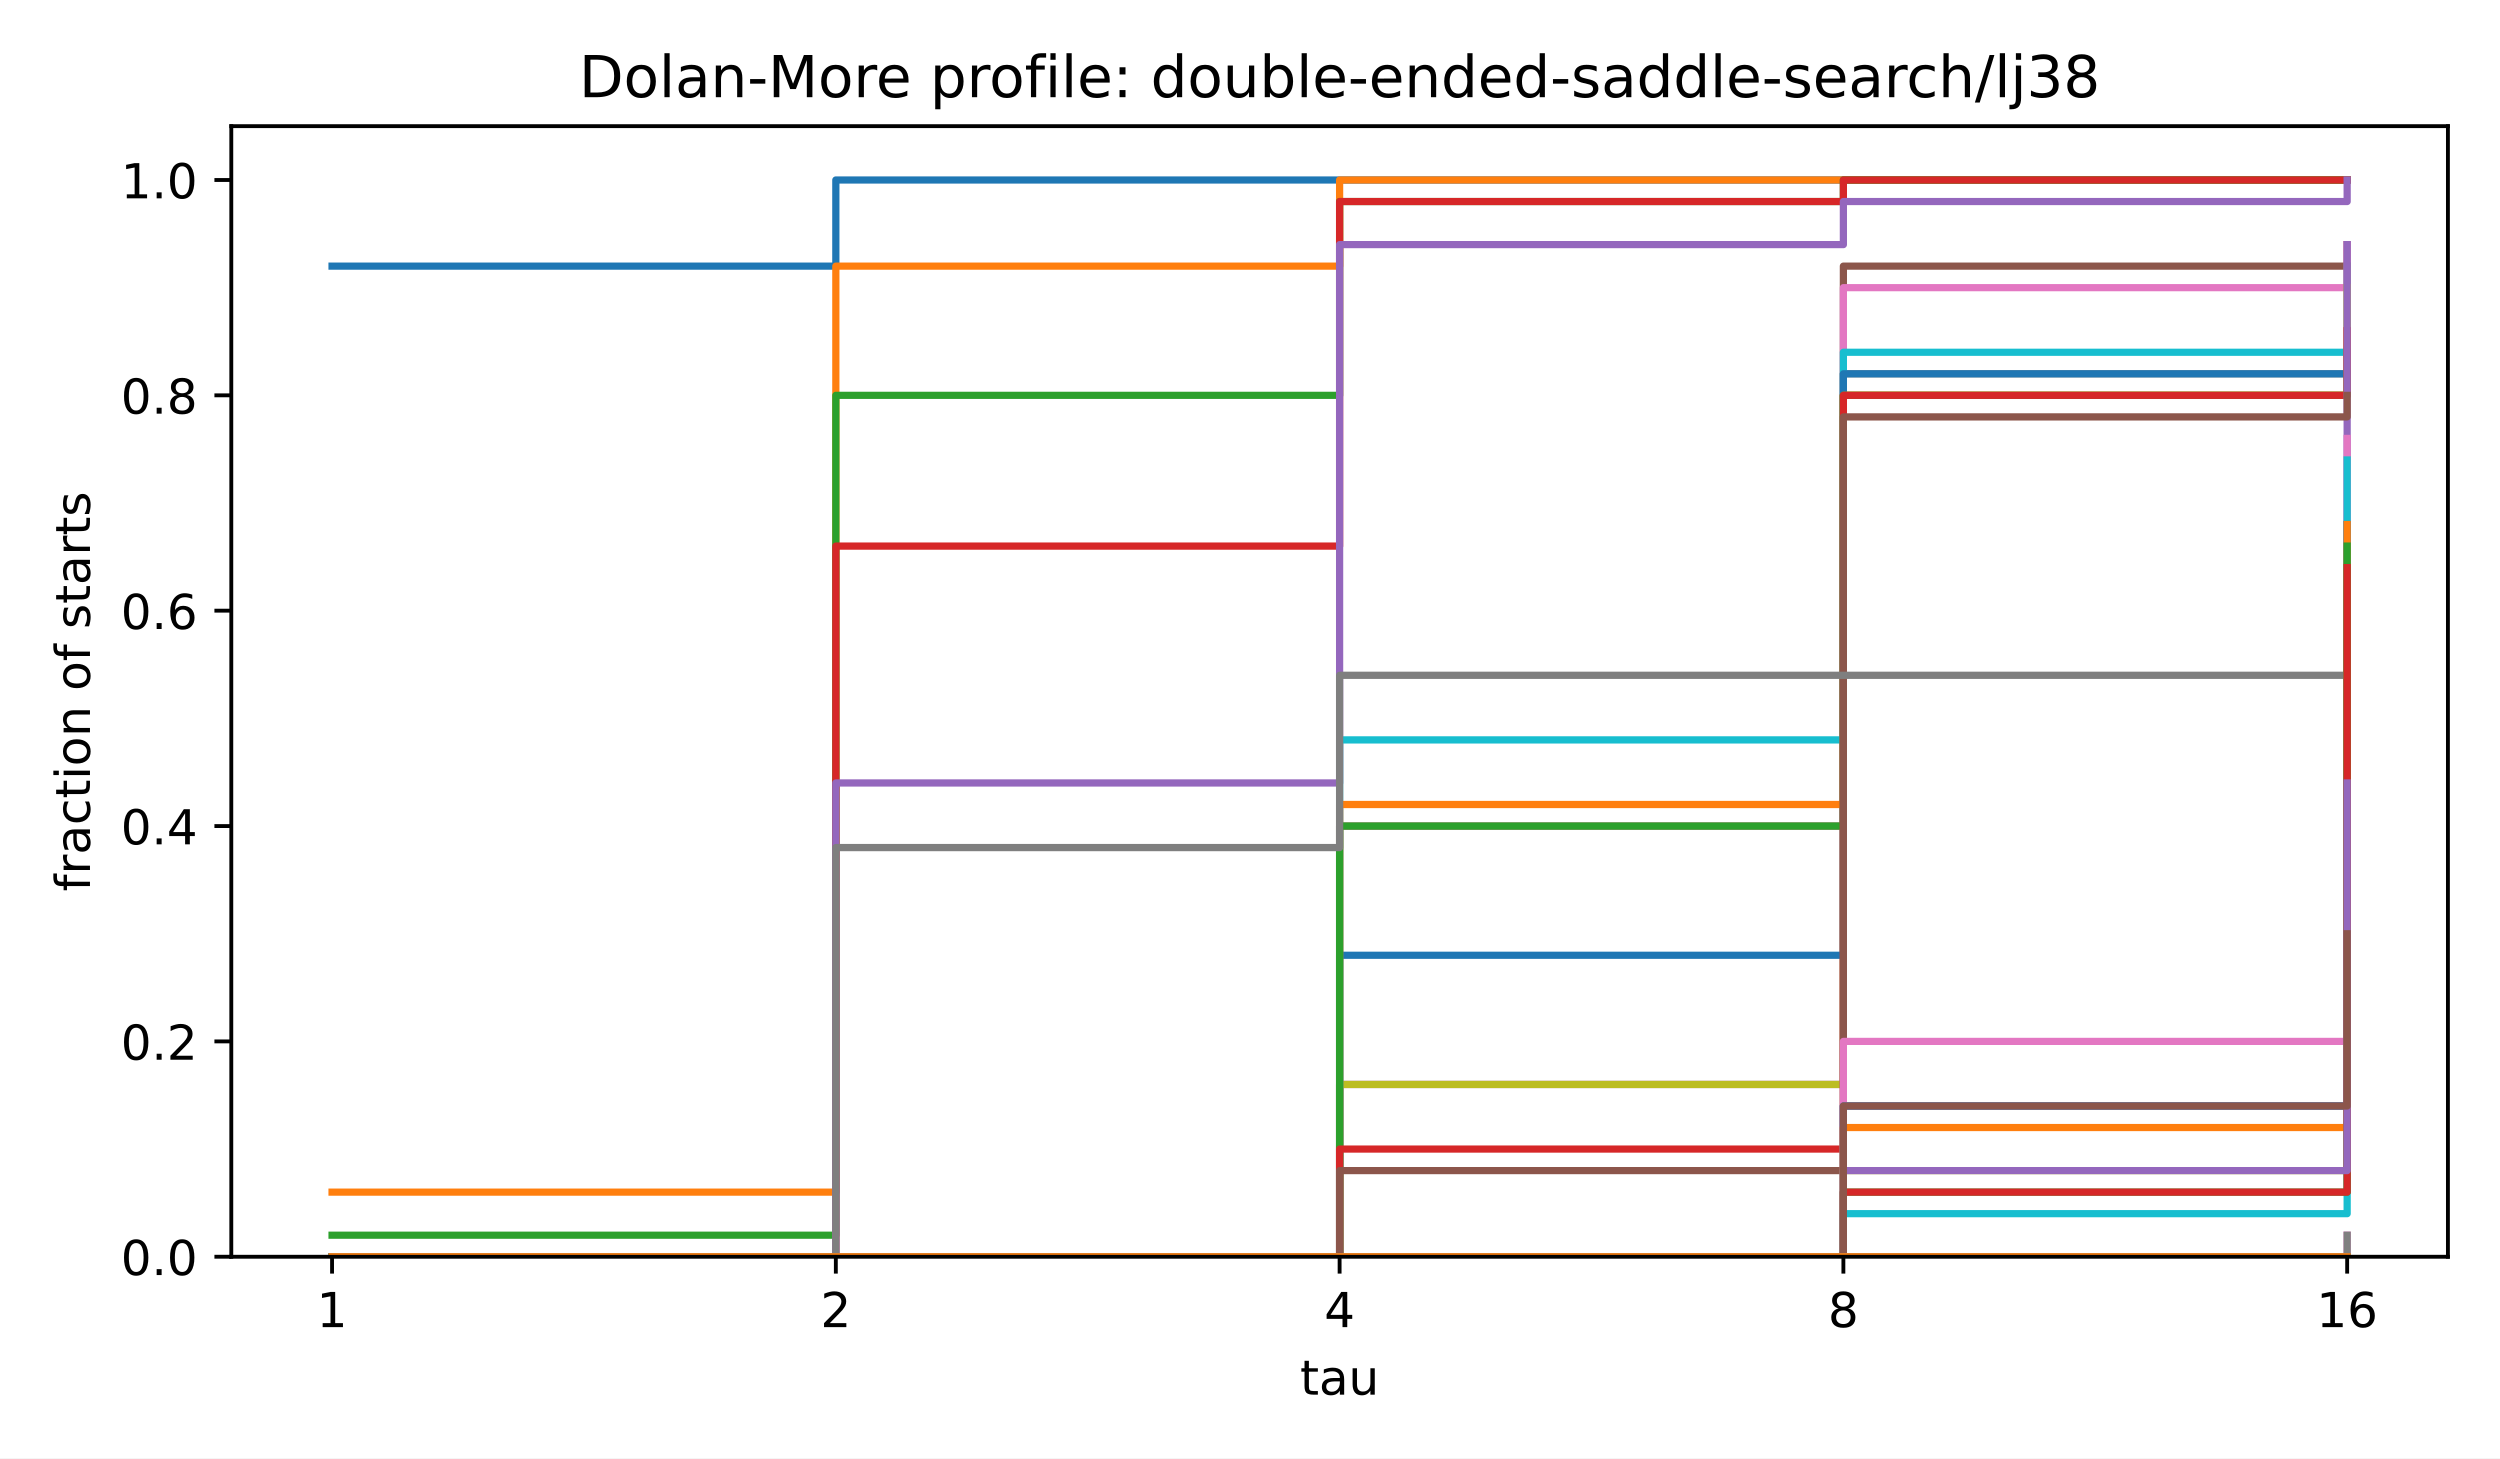
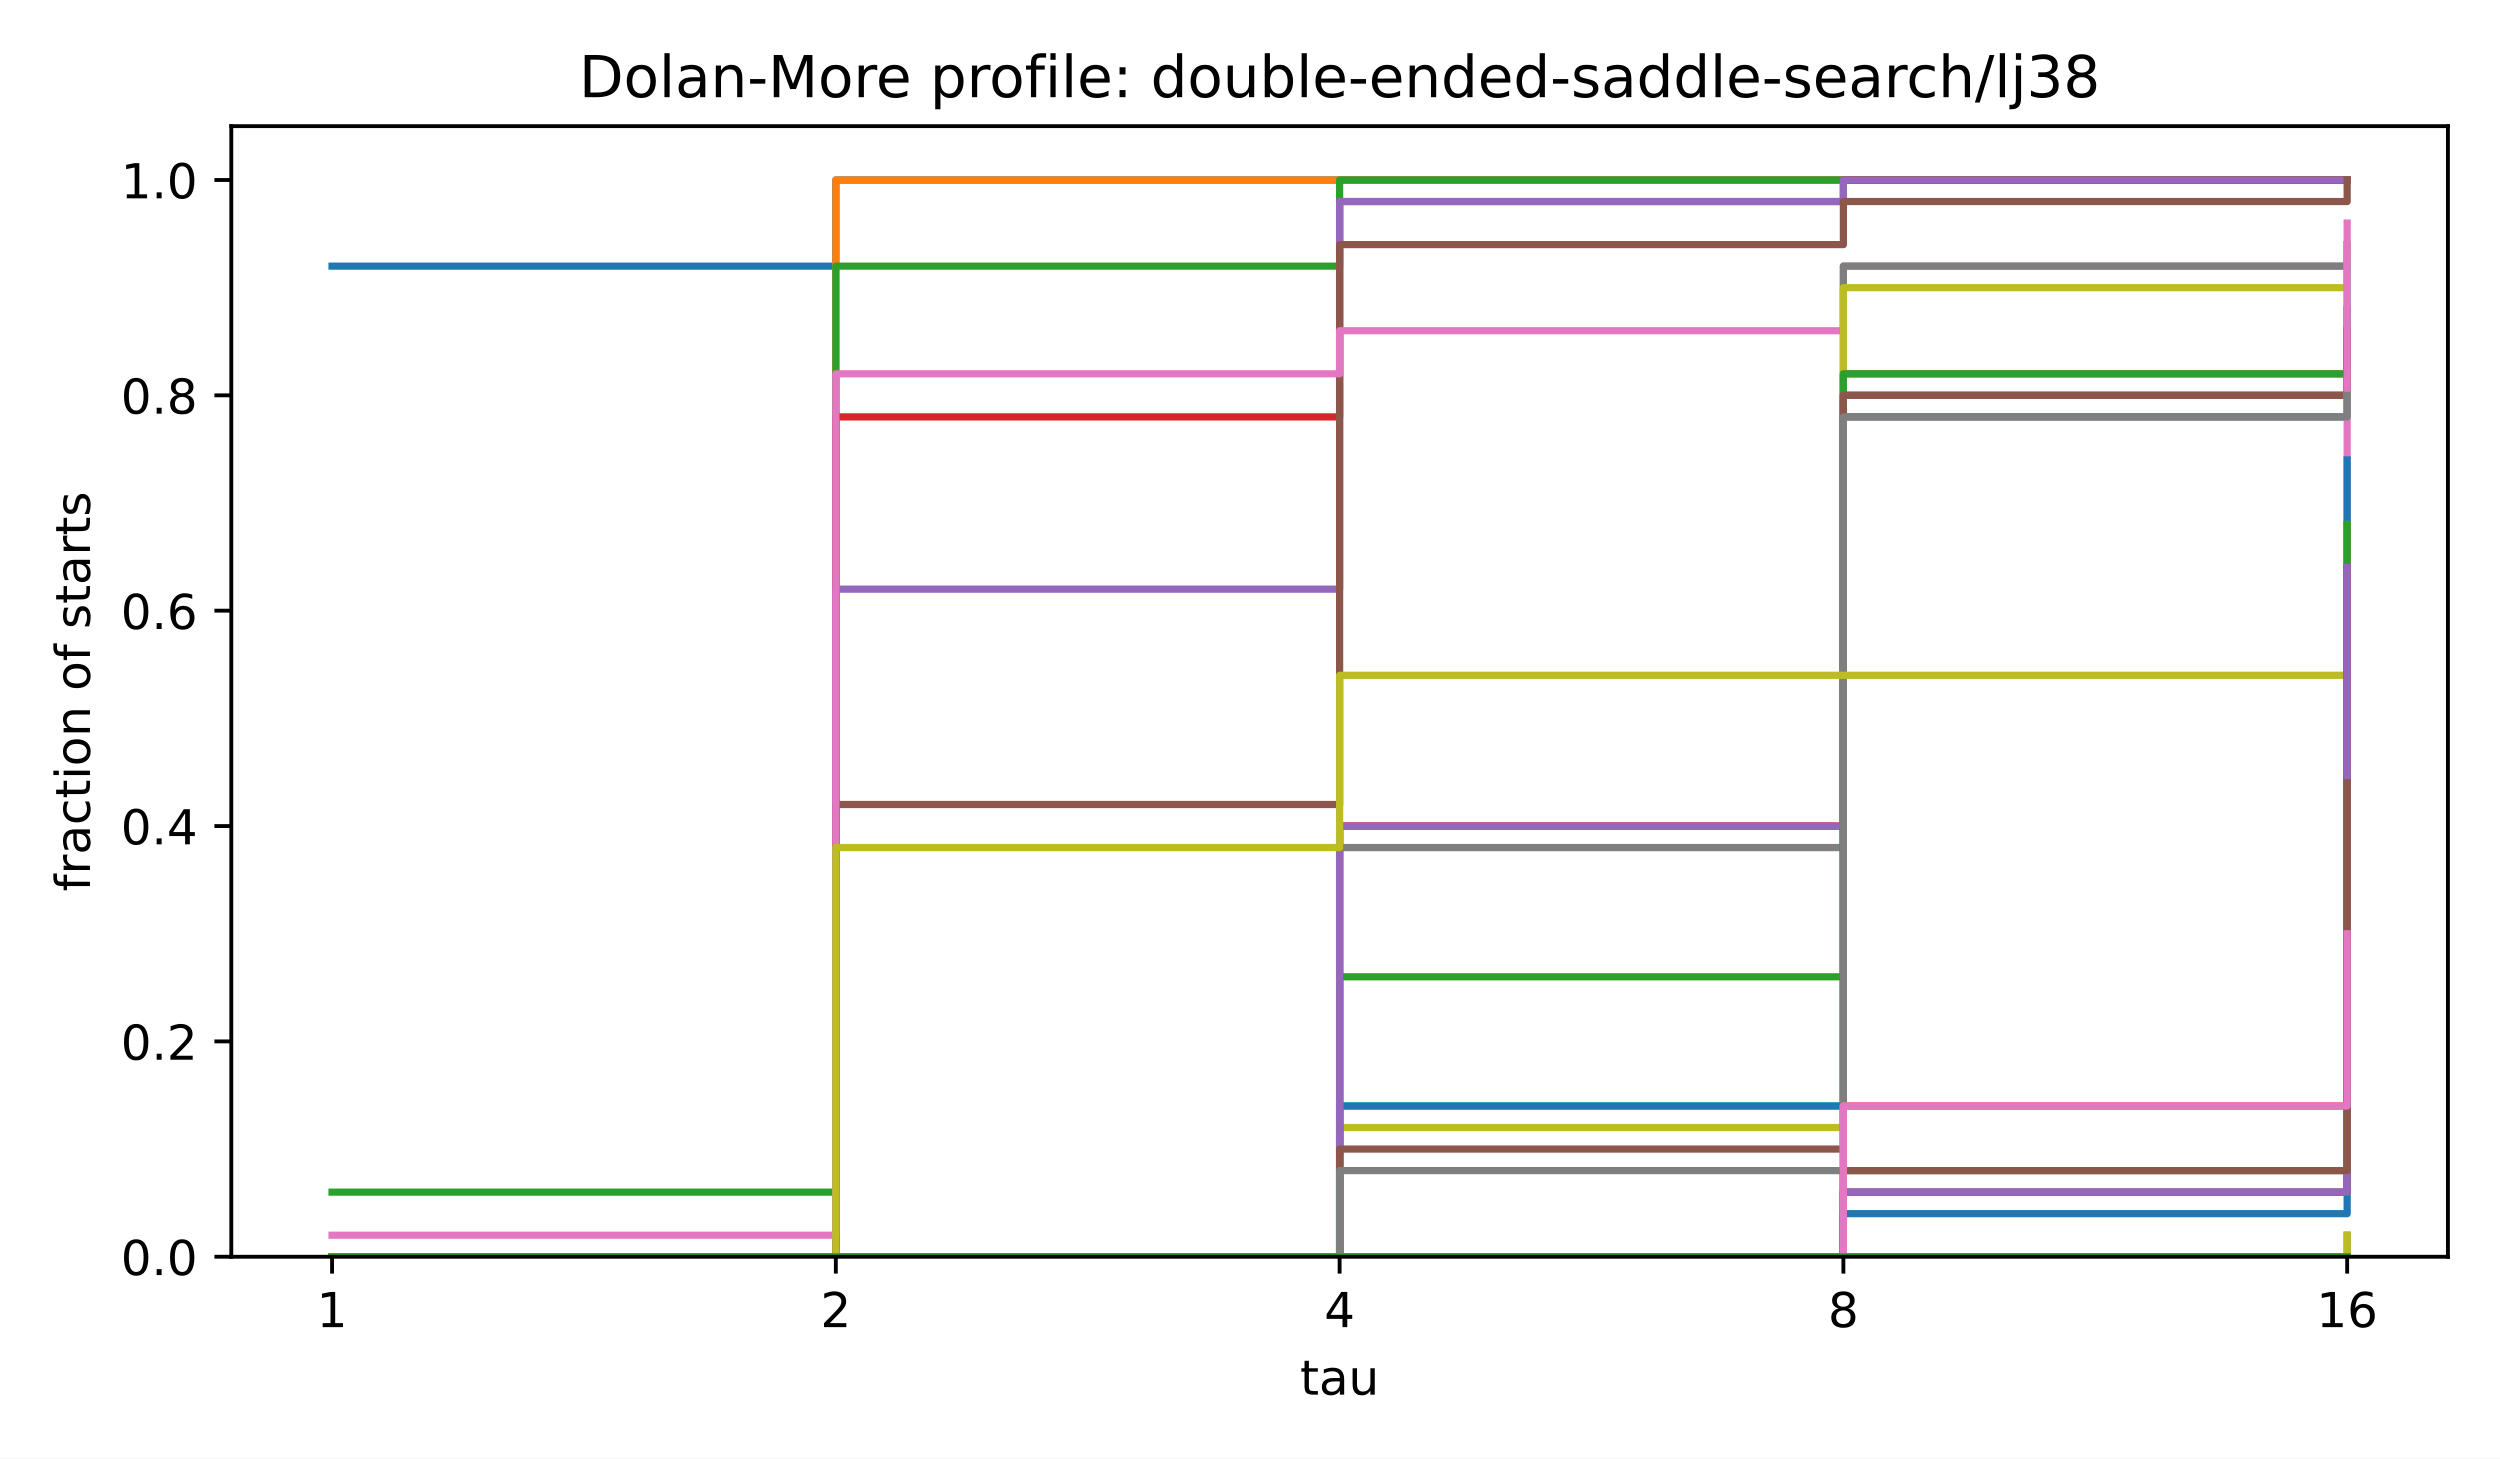
<svg xmlns="http://www.w3.org/2000/svg" xmlns:xlink="http://www.w3.org/1999/xlink" width="518.4pt" height="302.4pt" viewBox="0 0 518.4 302.4" version="1.1">
  <defs>
    <style type="text/css">*{stroke-linejoin: round; stroke-linecap: butt}</style>
  </defs>
  <g id="figure_1">
    <g id="patch_1">
      <path d="M 0 302.4  L 518.4 302.4  L 518.4 0  L 0 0  z " style="fill: #ffffff" />
    </g>
    <g id="axes_1">
      <g id="patch_2">
        <path d="M 47.962 260.6  L 507.6 260.6  L 507.6 26.16  L 47.962 26.16  z " style="fill: #ffffff" />
      </g>
      <g id="matplotlib.axis_1">
        <g id="xtick_1">
          <g id="line2d_1">
            <defs>
              <path id="m8ea4d47d77" d="M 0 0  L 0 3.5  " style="stroke: #000000; stroke-width: 0.8" />
            </defs>
            <g>
              <use xlink:href="#m8ea4d47d77" x="68.855" y="260.6" style="stroke: #000000; stroke-width: 0.8" />
            </g>
          </g>
          <g id="text_1">
            <text style="font-size: 10px; font-family: 'DejaVu Sans', 'Bitstream Vera Sans', 'Computer Modern Sans Serif', 'Lucida Grande', 'Verdana', 'Geneva', 'Lucid', 'Arial', 'Helvetica', 'Avant Garde', sans-serif; text-anchor: middle" x="68.855" y="275.198" transform="rotate(-0 68.85496 275.1977)">1</text>
          </g>
        </g>
        <g id="xtick_2">
          <g id="line2d_2">
            <g>
              <use xlink:href="#m8ea4d47d77" x="173.318" y="260.6" style="stroke: #000000; stroke-width: 0.8" />
            </g>
          </g>
          <g id="text_2">
            <text style="font-size: 10px; font-family: 'DejaVu Sans', 'Bitstream Vera Sans', 'Computer Modern Sans Serif', 'Lucida Grande', 'Verdana', 'Geneva', 'Lucid', 'Arial', 'Helvetica', 'Avant Garde', sans-serif; text-anchor: middle" x="173.318" y="275.198" transform="rotate(-0 173.3181 275.1977)">2</text>
          </g>
        </g>
        <g id="xtick_3">
          <g id="line2d_3">
            <g>
              <use xlink:href="#m8ea4d47d77" x="277.781" y="260.6" style="stroke: #000000; stroke-width: 0.8" />
            </g>
          </g>
          <g id="text_3">
            <text style="font-size: 10px; font-family: 'DejaVu Sans', 'Bitstream Vera Sans', 'Computer Modern Sans Serif', 'Lucida Grande', 'Verdana', 'Geneva', 'Lucid', 'Arial', 'Helvetica', 'Avant Garde', sans-serif; text-anchor: middle" x="277.781" y="275.198" transform="rotate(-0 277.7812 275.1977)">4</text>
          </g>
        </g>
        <g id="xtick_4">
          <g id="line2d_4">
            <g>
              <use xlink:href="#m8ea4d47d77" x="382.244" y="260.6" style="stroke: #000000; stroke-width: 0.8" />
            </g>
          </g>
          <g id="text_4">
            <text style="font-size: 10px; font-family: 'DejaVu Sans', 'Bitstream Vera Sans', 'Computer Modern Sans Serif', 'Lucida Grande', 'Verdana', 'Geneva', 'Lucid', 'Arial', 'Helvetica', 'Avant Garde', sans-serif; text-anchor: middle" x="382.244" y="275.198" transform="rotate(-0 382.2443 275.1977)">8</text>
          </g>
        </g>
        <g id="xtick_5">
          <g id="line2d_5">
            <g>
              <use xlink:href="#m8ea4d47d77" x="486.707" y="260.6" style="stroke: #000000; stroke-width: 0.8" />
            </g>
          </g>
          <g id="text_5">
            <text style="font-size: 10px; font-family: 'DejaVu Sans', 'Bitstream Vera Sans', 'Computer Modern Sans Serif', 'Lucida Grande', 'Verdana', 'Geneva', 'Lucid', 'Arial', 'Helvetica', 'Avant Garde', sans-serif; text-anchor: middle" x="486.707" y="275.198" transform="rotate(-0 486.7074 275.1977)">16</text>
          </g>
        </g>
        <g id="text_6">
          <text style="font-size: 10px; font-family: 'DejaVu Sans', 'Bitstream Vera Sans', 'Computer Modern Sans Serif', 'Lucida Grande', 'Verdana', 'Geneva', 'Lucid', 'Arial', 'Helvetica', 'Avant Garde', sans-serif; text-anchor: middle" x="277.781" y="289.198" transform="rotate(-0 277.7812 289.1977)">tau</text>
        </g>
      </g>
      <g id="matplotlib.axis_2">
        <g id="ytick_1">
          <g id="line2d_6">
            <defs>
              <path id="md659df78fa" d="M 0 0  L -3.5 0  " style="stroke: #000000; stroke-width: 0.8" />
            </defs>
            <g>
              <use xlink:href="#md659df78fa" x="47.962" y="260.6" style="stroke: #000000; stroke-width: 0.8" />
            </g>
          </g>
          <g id="text_7">
            <text style="font-size: 10px; font-family: 'DejaVu Sans', 'Bitstream Vera Sans', 'Computer Modern Sans Serif', 'Lucida Grande', 'Verdana', 'Geneva', 'Lucid', 'Arial', 'Helvetica', 'Avant Garde', sans-serif; text-anchor: end" x="40.962" y="264.399" transform="rotate(-0 40.96234 264.3988)">0.0</text>
          </g>
        </g>
        <g id="ytick_2">
          <g id="line2d_7">
            <g>
              <use xlink:href="#md659df78fa" x="47.962" y="215.945" style="stroke: #000000; stroke-width: 0.8" />
            </g>
          </g>
          <g id="text_8">
            <text style="font-size: 10px; font-family: 'DejaVu Sans', 'Bitstream Vera Sans', 'Computer Modern Sans Serif', 'Lucida Grande', 'Verdana', 'Geneva', 'Lucid', 'Arial', 'Helvetica', 'Avant Garde', sans-serif; text-anchor: end" x="40.962" y="219.744" transform="rotate(-0 40.96234 219.7436)">0.2</text>
          </g>
        </g>
        <g id="ytick_3">
          <g id="line2d_8">
            <g>
              <use xlink:href="#md659df78fa" x="47.962" y="171.29" style="stroke: #000000; stroke-width: 0.8" />
            </g>
          </g>
          <g id="text_9">
            <text style="font-size: 10px; font-family: 'DejaVu Sans', 'Bitstream Vera Sans', 'Computer Modern Sans Serif', 'Lucida Grande', 'Verdana', 'Geneva', 'Lucid', 'Arial', 'Helvetica', 'Avant Garde', sans-serif; text-anchor: end" x="40.962" y="175.088" transform="rotate(-0 40.96234 175.0884)">0.4</text>
          </g>
        </g>
        <g id="ytick_4">
          <g id="line2d_9">
            <g>
              <use xlink:href="#md659df78fa" x="47.962" y="126.634" style="stroke: #000000; stroke-width: 0.8" />
            </g>
          </g>
          <g id="text_10">
            <text style="font-size: 10px; font-family: 'DejaVu Sans', 'Bitstream Vera Sans', 'Computer Modern Sans Serif', 'Lucida Grande', 'Verdana', 'Geneva', 'Lucid', 'Arial', 'Helvetica', 'Avant Garde', sans-serif; text-anchor: end" x="40.962" y="130.433" transform="rotate(-0 40.96234 130.4331)">0.6</text>
          </g>
        </g>
        <g id="ytick_5">
          <g id="line2d_10">
            <g>
              <use xlink:href="#md659df78fa" x="47.962" y="81.979" style="stroke: #000000; stroke-width: 0.8" />
            </g>
          </g>
          <g id="text_11">
            <text style="font-size: 10px; font-family: 'DejaVu Sans', 'Bitstream Vera Sans', 'Computer Modern Sans Serif', 'Lucida Grande', 'Verdana', 'Geneva', 'Lucid', 'Arial', 'Helvetica', 'Avant Garde', sans-serif; text-anchor: end" x="40.962" y="85.778" transform="rotate(-0 40.96234 85.77788)">0.8</text>
          </g>
        </g>
        <g id="ytick_6">
          <g id="line2d_11">
            <g>
              <use xlink:href="#md659df78fa" x="47.962" y="37.324" style="stroke: #000000; stroke-width: 0.8" />
            </g>
          </g>
          <g id="text_12">
            <text style="font-size: 10px; font-family: 'DejaVu Sans', 'Bitstream Vera Sans', 'Computer Modern Sans Serif', 'Lucida Grande', 'Verdana', 'Geneva', 'Lucid', 'Arial', 'Helvetica', 'Avant Garde', sans-serif; text-anchor: end" x="40.962" y="41.123" transform="rotate(-0 40.96234 41.12264)">1.0</text>
          </g>
        </g>
        <g id="text_13">
          <text style="font-size: 10px; font-family: 'DejaVu Sans', 'Bitstream Vera Sans', 'Computer Modern Sans Serif', 'Lucida Grande', 'Verdana', 'Geneva', 'Lucid', 'Arial', 'Helvetica', 'Avant Garde', sans-serif; text-anchor: middle" x="18.657" y="143.38" transform="rotate(-90 18.65687 143.38)">fraction of starts</text>
        </g>
      </g>
      <g id="line2d_12">
        <path d="M 68.855 55.186  L 173.318 55.186  L 173.318 37.324  L 277.781 37.324  L 277.781 37.324  L 382.244 37.324  L 382.244 37.324  L 486.707 37.324  L 486.707 37.324  " clip-path="url(#p4e380cea4b)" style="fill: none; stroke: #1f77b4; stroke-width: 1.5; stroke-linecap: square" />
      </g>
      <g id="line2d_13">
-         <path d="M 68.855 247.203  L 173.318 247.203  L 173.318 55.186  L 277.781 55.186  L 277.781 37.324  L 382.244 37.324  L 382.244 37.324  L 486.707 37.324  L 486.707 37.324  " clip-path="url(#p4e380cea4b)" style="fill: none; stroke: #ff7f0e; stroke-width: 1.5; stroke-linecap: square" />
+         <path d="M 68.855 260.6  L 173.318 260.6  L 173.318 37.324  L 277.781 37.324  L 277.781 37.324  L 382.244 37.324  L 382.244 37.324  L 486.707 37.324  L 486.707 37.324  " clip-path="url(#p4e380cea4b)" style="fill: none; stroke: #ff7f0e; stroke-width: 1.5; stroke-linecap: square" />
      </g>
      <g id="line2d_14">
-         <path d="M 68.855 256.134  L 173.318 256.134  L 173.318 81.979  L 277.781 81.979  L 277.781 41.789  L 382.244 41.789  L 382.244 37.324  L 486.707 37.324  L 486.707 37.324  " clip-path="url(#p4e380cea4b)" style="fill: none; stroke: #2ca02c; stroke-width: 1.5; stroke-linecap: square" />
+         <path d="M 68.855 247.203  L 173.318 247.203  L 173.318 55.186  L 277.781 55.186  L 277.781 37.324  L 382.244 37.324  L 382.244 37.324  L 486.707 37.324  L 486.707 37.324  " clip-path="url(#p4e380cea4b)" style="fill: none; stroke: #2ca02c; stroke-width: 1.5; stroke-linecap: square" />
      </g>
      <g id="line2d_15">
-         <path d="M 68.855 260.6  L 173.318 260.6  L 173.318 113.238  L 277.781 113.238  L 277.781 41.789  L 382.244 41.789  L 382.244 37.324  L 486.707 37.324  L 486.707 37.324  " clip-path="url(#p4e380cea4b)" style="fill: none; stroke: #d62728; stroke-width: 1.5; stroke-linecap: square" />
+         <path d="M 68.855 260.6  L 173.318 260.6  L 173.318 86.445  L 277.781 86.445  L 277.781 41.789  L 382.244 41.789  L 382.244 37.324  L 486.707 37.324  L 486.707 37.324  " clip-path="url(#p4e380cea4b)" style="fill: none; stroke: #d62728; stroke-width: 1.5; stroke-linecap: square" />
      </g>
      <g id="line2d_16">
-         <path d="M 68.855 260.6  L 173.318 260.6  L 173.318 162.358  L 277.781 162.358  L 277.781 50.72  L 382.244 50.72  L 382.244 41.789  L 486.707 41.789  L 486.707 37.324  " clip-path="url(#p4e380cea4b)" style="fill: none; stroke: #9467bd; stroke-width: 1.5; stroke-linecap: square" />
+         <path d="M 68.855 260.6  L 173.318 260.6  L 173.318 122.169  L 277.781 122.169  L 277.781 41.789  L 382.244 41.789  L 382.244 37.324  L 486.707 37.324  L 486.707 37.324  " clip-path="url(#p4e380cea4b)" style="fill: none; stroke: #9467bd; stroke-width: 1.5; stroke-linecap: square" />
      </g>
      <g id="line2d_17">
-         <path d="M 68.855 260.6  L 173.318 260.6  L 173.318 260.6  L 277.781 260.6  L 277.781 171.29  L 382.244 171.29  L 382.244 55.186  L 486.707 55.186  L 486.707 50.72  " clip-path="url(#p4e380cea4b)" style="fill: none; stroke: #8c564b; stroke-width: 1.5; stroke-linecap: square" />
+         <path d="M 68.855 260.6  L 173.318 260.6  L 173.318 166.824  L 277.781 166.824  L 277.781 50.72  L 382.244 50.72  L 382.244 41.789  L 486.707 41.789  L 486.707 37.324  " clip-path="url(#p4e380cea4b)" style="fill: none; stroke: #8c564b; stroke-width: 1.5; stroke-linecap: square" />
      </g>
      <g id="line2d_18">
-         <path d="M 68.855 260.6  L 173.318 260.6  L 173.318 260.6  L 277.781 260.6  L 277.781 224.876  L 382.244 224.876  L 382.244 59.651  L 486.707 59.651  L 486.707 50.72  " clip-path="url(#p4e380cea4b)" style="fill: none; stroke: #e377c2; stroke-width: 1.5; stroke-linecap: square" />
+         <path d="M 68.855 256.134  L 173.318 256.134  L 173.318 77.514  L 277.781 77.514  L 277.781 68.582  L 382.244 68.582  L 382.244 55.186  L 486.707 55.186  L 486.707 46.255  " clip-path="url(#p4e380cea4b)" style="fill: none; stroke: #e377c2; stroke-width: 1.5; stroke-linecap: square" />
      </g>
      <g id="line2d_19">
-         <path d="M 68.855 260.6  L 173.318 260.6  L 173.318 260.6  L 277.781 260.6  L 277.781 224.876  L 382.244 224.876  L 382.244 77.514  L 486.707 77.514  L 486.707 55.186  " clip-path="url(#p4e380cea4b)" style="fill: none; stroke: #7f7f7f; stroke-width: 1.5; stroke-linecap: square" />
+         <path d="M 68.855 260.6  L 173.318 260.6  L 173.318 260.6  L 277.781 260.6  L 277.781 175.755  L 382.244 175.755  L 382.244 55.186  L 486.707 55.186  L 486.707 50.72  " clip-path="url(#p4e380cea4b)" style="fill: none; stroke: #7f7f7f; stroke-width: 1.5; stroke-linecap: square" />
      </g>
      <g id="line2d_20">
-         <path d="M 68.855 260.6  L 173.318 260.6  L 173.318 260.6  L 277.781 260.6  L 277.781 224.876  L 382.244 224.876  L 382.244 81.979  L 486.707 81.979  L 486.707 59.651  " clip-path="url(#p4e380cea4b)" style="fill: none; stroke: #bcbd22; stroke-width: 1.5; stroke-linecap: square" />
+         <path d="M 68.855 260.6  L 173.318 260.6  L 173.318 260.6  L 277.781 260.6  L 277.781 233.807  L 382.244 233.807  L 382.244 59.651  L 486.707 59.651  L 486.707 50.72  " clip-path="url(#p4e380cea4b)" style="fill: none; stroke: #bcbd22; stroke-width: 1.5; stroke-linecap: square" />
      </g>
      <g id="line2d_21">
-         <path d="M 68.855 260.6  L 173.318 260.6  L 173.318 260.6  L 277.781 260.6  L 277.781 153.427  L 382.244 153.427  L 382.244 73.048  L 486.707 73.048  L 486.707 73.048  " clip-path="url(#p4e380cea4b)" style="fill: none; stroke: #17becf; stroke-width: 1.5; stroke-linecap: square" />
+         <path d="M 68.855 260.6  L 173.318 260.6  L 173.318 260.6  L 277.781 260.6  L 277.781 229.341  L 382.244 229.341  L 382.244 77.514  L 486.707 77.514  L 486.707 55.186  " clip-path="url(#p4e380cea4b)" style="fill: none; stroke: #17becf; stroke-width: 1.5; stroke-linecap: square" />
      </g>
      <g id="line2d_22">
-         <path d="M 68.855 260.6  L 173.318 260.6  L 173.318 260.6  L 277.781 260.6  L 277.781 198.083  L 382.244 198.083  L 382.244 77.514  L 486.707 77.514  L 486.707 73.048  " clip-path="url(#p4e380cea4b)" style="fill: none; stroke: #1f77b4; stroke-width: 1.5; stroke-linecap: square" />
+         <path d="M 68.855 260.6  L 173.318 260.6  L 173.318 260.6  L 277.781 260.6  L 277.781 229.341  L 382.244 229.341  L 382.244 86.445  L 486.707 86.445  L 486.707 64.117  " clip-path="url(#p4e380cea4b)" style="fill: none; stroke: #1f77b4; stroke-width: 1.5; stroke-linecap: square" />
      </g>
      <g id="line2d_23">
-         <path d="M 68.855 260.6  L 173.318 260.6  L 173.318 260.6  L 277.781 260.6  L 277.781 166.824  L 382.244 166.824  L 382.244 81.979  L 486.707 81.979  L 486.707 68.582  " clip-path="url(#p4e380cea4b)" style="fill: none; stroke: #ff7f0e; stroke-width: 1.5; stroke-linecap: square" />
+         <path d="M 68.855 260.6  L 173.318 260.6  L 173.318 260.6  L 277.781 260.6  L 277.781 171.29  L 382.244 171.29  L 382.244 77.514  L 486.707 77.514  L 486.707 73.048  " clip-path="url(#p4e380cea4b)" style="fill: none; stroke: #ff7f0e; stroke-width: 1.5; stroke-linecap: square" />
      </g>
      <g id="line2d_24">
-         <path d="M 68.855 260.6  L 173.318 260.6  L 173.318 260.6  L 277.781 260.6  L 277.781 171.29  L 382.244 171.29  L 382.244 81.979  L 486.707 81.979  L 486.707 77.514  " clip-path="url(#p4e380cea4b)" style="fill: none; stroke: #2ca02c; stroke-width: 1.5; stroke-linecap: square" />
+         <path d="M 68.855 260.6  L 173.318 260.6  L 173.318 260.6  L 277.781 260.6  L 277.781 202.548  L 382.244 202.548  L 382.244 77.514  L 486.707 77.514  L 486.707 73.048  " clip-path="url(#p4e380cea4b)" style="fill: none; stroke: #2ca02c; stroke-width: 1.5; stroke-linecap: square" />
      </g>
      <g id="line2d_25">
-         <path d="M 68.855 260.6  L 173.318 260.6  L 173.318 260.6  L 277.781 260.6  L 277.781 238.272  L 382.244 238.272  L 382.244 81.979  L 486.707 81.979  L 486.707 68.582  " clip-path="url(#p4e380cea4b)" style="fill: none; stroke: #d62728; stroke-width: 1.5; stroke-linecap: square" />
+         <path d="M 68.855 260.6  L 173.318 260.6  L 173.318 260.6  L 277.781 260.6  L 277.781 171.29  L 382.244 171.29  L 382.244 81.979  L 486.707 81.979  L 486.707 68.582  " clip-path="url(#p4e380cea4b)" style="fill: none; stroke: #d62728; stroke-width: 1.5; stroke-linecap: square" />
      </g>
      <g id="line2d_26">
-         <path d="M 68.855 260.6  L 173.318 260.6  L 173.318 260.6  L 277.781 260.6  L 277.781 260.6  L 382.244 260.6  L 382.244 229.341  L 486.707 229.341  L 486.707 50.72  " clip-path="url(#p4e380cea4b)" style="fill: none; stroke: #9467bd; stroke-width: 1.5; stroke-linecap: square" />
+         <path d="M 68.855 260.6  L 173.318 260.6  L 173.318 260.6  L 277.781 260.6  L 277.781 171.29  L 382.244 171.29  L 382.244 81.979  L 486.707 81.979  L 486.707 77.514  " clip-path="url(#p4e380cea4b)" style="fill: none; stroke: #9467bd; stroke-width: 1.5; stroke-linecap: square" />
      </g>
      <g id="line2d_27">
-         <path d="M 68.855 260.6  L 173.318 260.6  L 173.318 260.6  L 277.781 260.6  L 277.781 242.738  L 382.244 242.738  L 382.244 86.445  L 486.707 86.445  L 486.707 81.979  " clip-path="url(#p4e380cea4b)" style="fill: none; stroke: #8c564b; stroke-width: 1.5; stroke-linecap: square" />
+         <path d="M 68.855 260.6  L 173.318 260.6  L 173.318 260.6  L 277.781 260.6  L 277.781 238.272  L 382.244 238.272  L 382.244 81.979  L 486.707 81.979  L 486.707 68.582  " clip-path="url(#p4e380cea4b)" style="fill: none; stroke: #8c564b; stroke-width: 1.5; stroke-linecap: square" />
      </g>
      <g id="line2d_28">
-         <path d="M 68.855 260.6  L 173.318 260.6  L 173.318 260.6  L 277.781 260.6  L 277.781 260.6  L 382.244 260.6  L 382.244 215.945  L 486.707 215.945  L 486.707 90.91  " clip-path="url(#p4e380cea4b)" style="fill: none; stroke: #e377c2; stroke-width: 1.5; stroke-linecap: square" />
+         <path d="M 68.855 260.6  L 173.318 260.6  L 173.318 260.6  L 277.781 260.6  L 277.781 260.6  L 382.244 260.6  L 382.244 229.341  L 486.707 229.341  L 486.707 50.72  " clip-path="url(#p4e380cea4b)" style="fill: none; stroke: #e377c2; stroke-width: 1.5; stroke-linecap: square" />
      </g>
      <g id="line2d_29">
-         <path d="M 68.855 260.6  L 173.318 260.6  L 173.318 175.755  L 277.781 175.755  L 277.781 140.031  L 382.244 140.031  L 382.244 140.031  L 486.707 140.031  L 486.707 122.169  " clip-path="url(#p4e380cea4b)" style="fill: none; stroke: #7f7f7f; stroke-width: 1.5; stroke-linecap: square" />
+         <path d="M 68.855 260.6  L 173.318 260.6  L 173.318 260.6  L 277.781 260.6  L 277.781 242.738  L 382.244 242.738  L 382.244 86.445  L 486.707 86.445  L 486.707 81.979  " clip-path="url(#p4e380cea4b)" style="fill: none; stroke: #7f7f7f; stroke-width: 1.5; stroke-linecap: square" />
      </g>
      <g id="line2d_30">
-         <path d="M 68.855 260.6  L 173.318 260.6  L 173.318 260.6  L 277.781 260.6  L 277.781 260.6  L 382.244 260.6  L 382.244 242.738  L 486.707 242.738  L 486.707 144.496  " clip-path="url(#p4e380cea4b)" style="fill: none; stroke: #bcbd22; stroke-width: 1.5; stroke-linecap: square" />
+         <path d="M 68.855 260.6  L 173.318 260.6  L 173.318 175.755  L 277.781 175.755  L 277.781 140.031  L 382.244 140.031  L 382.244 140.031  L 486.707 140.031  L 486.707 122.169  " clip-path="url(#p4e380cea4b)" style="fill: none; stroke: #bcbd22; stroke-width: 1.5; stroke-linecap: square" />
      </g>
      <g id="line2d_31">
-         <path d="M 68.855 260.6  L 173.318 260.6  L 173.318 260.6  L 277.781 260.6  L 277.781 260.6  L 382.244 260.6  L 382.244 251.669  L 486.707 251.669  L 486.707 95.376  " clip-path="url(#p4e380cea4b)" style="fill: none; stroke: #17becf; stroke-width: 1.5; stroke-linecap: square" />
+         <path d="M 68.855 260.6  L 173.318 260.6  L 173.318 260.6  L 277.781 260.6  L 277.781 260.6  L 382.244 260.6  L 382.244 247.203  L 486.707 247.203  L 486.707 148.962  " clip-path="url(#p4e380cea4b)" style="fill: none; stroke: #17becf; stroke-width: 1.5; stroke-linecap: square" />
      </g>
      <g id="line2d_32">
-         <path d="M 68.855 260.6  L 173.318 260.6  L 173.318 260.6  L 277.781 260.6  L 277.781 260.6  L 382.244 260.6  L 382.244 229.341  L 486.707 229.341  L 486.707 108.772  " clip-path="url(#p4e380cea4b)" style="fill: none; stroke: #1f77b4; stroke-width: 1.5; stroke-linecap: square" />
+         <path d="M 68.855 260.6  L 173.318 260.6  L 173.318 260.6  L 277.781 260.6  L 277.781 260.6  L 382.244 260.6  L 382.244 251.669  L 486.707 251.669  L 486.707 95.376  " clip-path="url(#p4e380cea4b)" style="fill: none; stroke: #1f77b4; stroke-width: 1.5; stroke-linecap: square" />
      </g>
      <g id="line2d_33">
-         <path d="M 68.855 260.6  L 173.318 260.6  L 173.318 260.6  L 277.781 260.6  L 277.781 260.6  L 382.244 260.6  L 382.244 233.807  L 486.707 233.807  L 486.707 108.772  " clip-path="url(#p4e380cea4b)" style="fill: none; stroke: #ff7f0e; stroke-width: 1.5; stroke-linecap: square" />
+         <path d="M 68.855 260.6  L 173.318 260.6  L 173.318 260.6  L 277.781 260.6  L 277.781 260.6  L 382.244 260.6  L 382.244 229.341  L 486.707 229.341  L 486.707 108.772  " clip-path="url(#p4e380cea4b)" style="fill: none; stroke: #ff7f0e; stroke-width: 1.5; stroke-linecap: square" />
      </g>
      <g id="line2d_34">
-         <path d="M 68.855 260.6  L 173.318 260.6  L 173.318 260.6  L 277.781 260.6  L 277.781 260.6  L 382.244 260.6  L 382.244 247.203  L 486.707 247.203  L 486.707 113.238  " clip-path="url(#p4e380cea4b)" style="fill: none; stroke: #2ca02c; stroke-width: 1.5; stroke-linecap: square" />
+         <path d="M 68.855 260.6  L 173.318 260.6  L 173.318 260.6  L 277.781 260.6  L 277.781 260.6  L 382.244 260.6  L 382.244 242.738  L 486.707 242.738  L 486.707 108.772  " clip-path="url(#p4e380cea4b)" style="fill: none; stroke: #2ca02c; stroke-width: 1.5; stroke-linecap: square" />
      </g>
      <g id="line2d_35">
        <path d="M 68.855 260.6  L 173.318 260.6  L 173.318 260.6  L 277.781 260.6  L 277.781 260.6  L 382.244 260.6  L 382.244 247.203  L 486.707 247.203  L 486.707 117.703  " clip-path="url(#p4e380cea4b)" style="fill: none; stroke: #d62728; stroke-width: 1.5; stroke-linecap: square" />
      </g>
      <g id="line2d_36">
-         <path d="M 68.855 260.6  L 173.318 260.6  L 173.318 260.6  L 277.781 260.6  L 277.781 260.6  L 382.244 260.6  L 382.244 242.738  L 486.707 242.738  L 486.707 162.358  " clip-path="url(#p4e380cea4b)" style="fill: none; stroke: #9467bd; stroke-width: 1.5; stroke-linecap: square" />
+         <path d="M 68.855 260.6  L 173.318 260.6  L 173.318 260.6  L 277.781 260.6  L 277.781 260.6  L 382.244 260.6  L 382.244 247.203  L 486.707 247.203  L 486.707 117.703  " clip-path="url(#p4e380cea4b)" style="fill: none; stroke: #9467bd; stroke-width: 1.5; stroke-linecap: square" />
      </g>
      <g id="line2d_37">
-         <path d="M 68.855 260.6  L 173.318 260.6  L 173.318 260.6  L 277.781 260.6  L 277.781 260.6  L 382.244 260.6  L 382.244 229.341  L 486.707 229.341  L 486.707 193.617  " clip-path="url(#p4e380cea4b)" style="fill: none; stroke: #8c564b; stroke-width: 1.5; stroke-linecap: square" />
+         <path d="M 68.855 260.6  L 173.318 260.6  L 173.318 260.6  L 277.781 260.6  L 277.781 260.6  L 382.244 260.6  L 382.244 242.738  L 486.707 242.738  L 486.707 162.358  " clip-path="url(#p4e380cea4b)" style="fill: none; stroke: #8c564b; stroke-width: 1.5; stroke-linecap: square" />
      </g>
      <g id="line2d_38">
-         <path d="M 68.855 260.6  L 173.318 260.6  L 173.318 260.6  L 277.781 260.6  L 277.781 260.6  L 382.244 260.6  L 382.244 260.6  L 486.707 260.6  L 486.707 256.134  " clip-path="url(#p4e380cea4b)" style="fill: none; stroke: #e377c2; stroke-width: 1.5; stroke-linecap: square" />
+         <path d="M 68.855 260.6  L 173.318 260.6  L 173.318 260.6  L 277.781 260.6  L 277.781 260.6  L 382.244 260.6  L 382.244 229.341  L 486.707 229.341  L 486.707 193.617  " clip-path="url(#p4e380cea4b)" style="fill: none; stroke: #e377c2; stroke-width: 1.5; stroke-linecap: square" />
      </g>
      <g id="line2d_39">
        <path d="M 68.855 260.6  L 173.318 260.6  L 173.318 260.6  L 277.781 260.6  L 277.781 260.6  L 382.244 260.6  L 382.244 260.6  L 486.707 260.6  L 486.707 256.134  " clip-path="url(#p4e380cea4b)" style="fill: none; stroke: #7f7f7f; stroke-width: 1.5; stroke-linecap: square" />
      </g>
      <g id="line2d_40">
-         <path d="M 68.855 260.6  L 173.318 260.6  L 173.318 260.6  L 277.781 260.6  L 277.781 260.6  L 382.244 260.6  L 382.244 260.6  L 486.707 260.6  L 486.707 260.6  " clip-path="url(#p4e380cea4b)" style="fill: none; stroke: #bcbd22; stroke-width: 1.5; stroke-linecap: square" />
+         <path d="M 68.855 260.6  L 173.318 260.6  L 173.318 260.6  L 277.781 260.6  L 277.781 260.6  L 382.244 260.6  L 382.244 260.6  L 486.707 260.6  L 486.707 256.134  " clip-path="url(#p4e380cea4b)" style="fill: none; stroke: #bcbd22; stroke-width: 1.5; stroke-linecap: square" />
      </g>
      <g id="line2d_41">
        <path d="M 68.855 260.6  L 173.318 260.6  L 173.318 260.6  L 277.781 260.6  L 277.781 260.6  L 382.244 260.6  L 382.244 260.6  L 486.707 260.6  L 486.707 260.6  " clip-path="url(#p4e380cea4b)" style="fill: none; stroke: #17becf; stroke-width: 1.5; stroke-linecap: square" />
      </g>
      <g id="line2d_42">
        <path d="M 68.855 260.6  L 173.318 260.6  L 173.318 260.6  L 277.781 260.6  L 277.781 260.6  L 382.244 260.6  L 382.244 260.6  L 486.707 260.6  L 486.707 260.6  " clip-path="url(#p4e380cea4b)" style="fill: none; stroke: #1f77b4; stroke-width: 1.5; stroke-linecap: square" />
      </g>
      <g id="line2d_43">
        <path d="M 68.855 260.6  L 173.318 260.6  L 173.318 260.6  L 277.781 260.6  L 277.781 260.6  L 382.244 260.6  L 382.244 260.6  L 486.707 260.6  L 486.707 260.6  " clip-path="url(#p4e380cea4b)" style="fill: none; stroke: #ff7f0e; stroke-width: 1.5; stroke-linecap: square" />
+       </g>
+       <g id="line2d_44">
+         <path d="M 68.855 260.6  L 173.318 260.6  L 173.318 260.6  L 277.781 260.6  L 277.781 260.6  L 382.244 260.6  L 382.244 260.6  L 486.707 260.6  L 486.707 260.6  " clip-path="url(#p4e380cea4b)" style="fill: none; stroke: #2ca02c; stroke-width: 1.5; stroke-linecap: square" />
      </g>
      <g id="patch_3">
        <path d="M 47.962 260.6  L 47.962 26.16  " style="fill: none; stroke: #000000; stroke-width: 0.8; stroke-linejoin: miter; stroke-linecap: square" />
      </g>
      <g id="patch_4">
        <path d="M 507.6 260.6  L 507.6 26.16  " style="fill: none; stroke: #000000; stroke-width: 0.8; stroke-linejoin: miter; stroke-linecap: square" />
      </g>
      <g id="patch_5">
        <path d="M 47.962 260.6  L 507.6 260.6  " style="fill: none; stroke: #000000; stroke-width: 0.8; stroke-linejoin: miter; stroke-linecap: square" />
      </g>
      <g id="patch_6">
        <path d="M 47.962 26.16  L 507.6 26.16  " style="fill: none; stroke: #000000; stroke-width: 0.8; stroke-linejoin: miter; stroke-linecap: square" />
      </g>
      <g id="text_14">
        <text style="font-size: 12px; font-family: 'DejaVu Sans', 'Bitstream Vera Sans', 'Computer Modern Sans Serif', 'Lucida Grande', 'Verdana', 'Geneva', 'Lucid', 'Arial', 'Helvetica', 'Avant Garde', sans-serif; text-anchor: middle" x="277.781" y="20.16" transform="rotate(-0 277.7812 20.16)">Dolan-More profile: double-ended-saddle-search/lj38</text>
      </g>
    </g>
  </g>
  <defs>
    <clipPath id="p4e380cea4b">
      <rect x="47.962" y="26.16" width="459.638" height="234.44" />
    </clipPath>
  </defs>
</svg>
